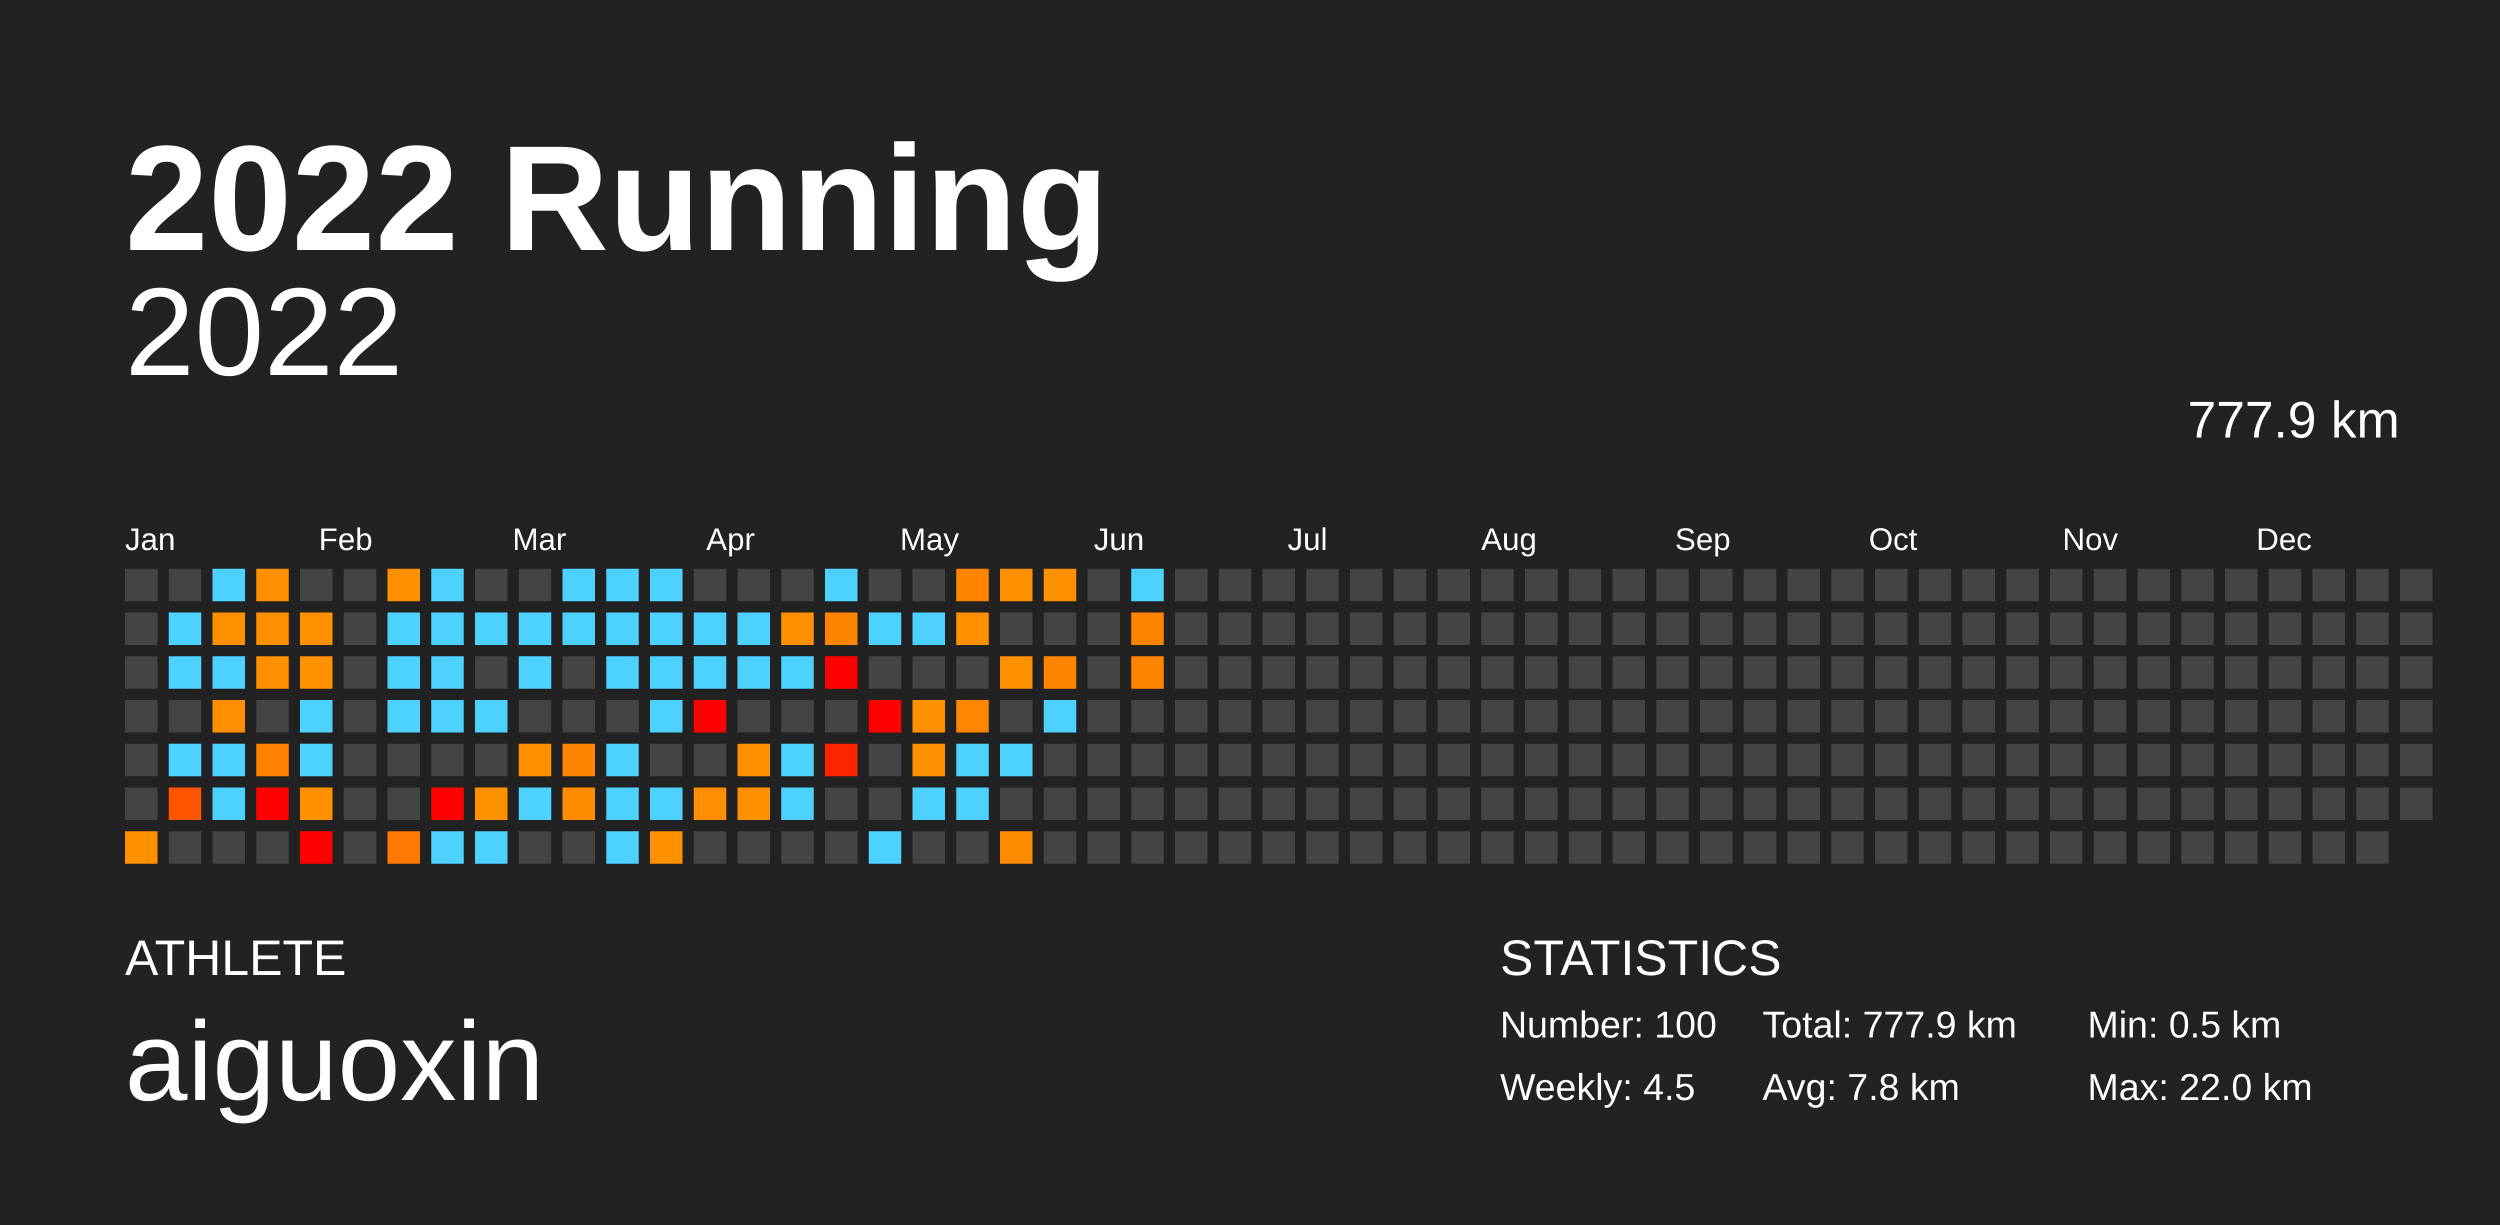
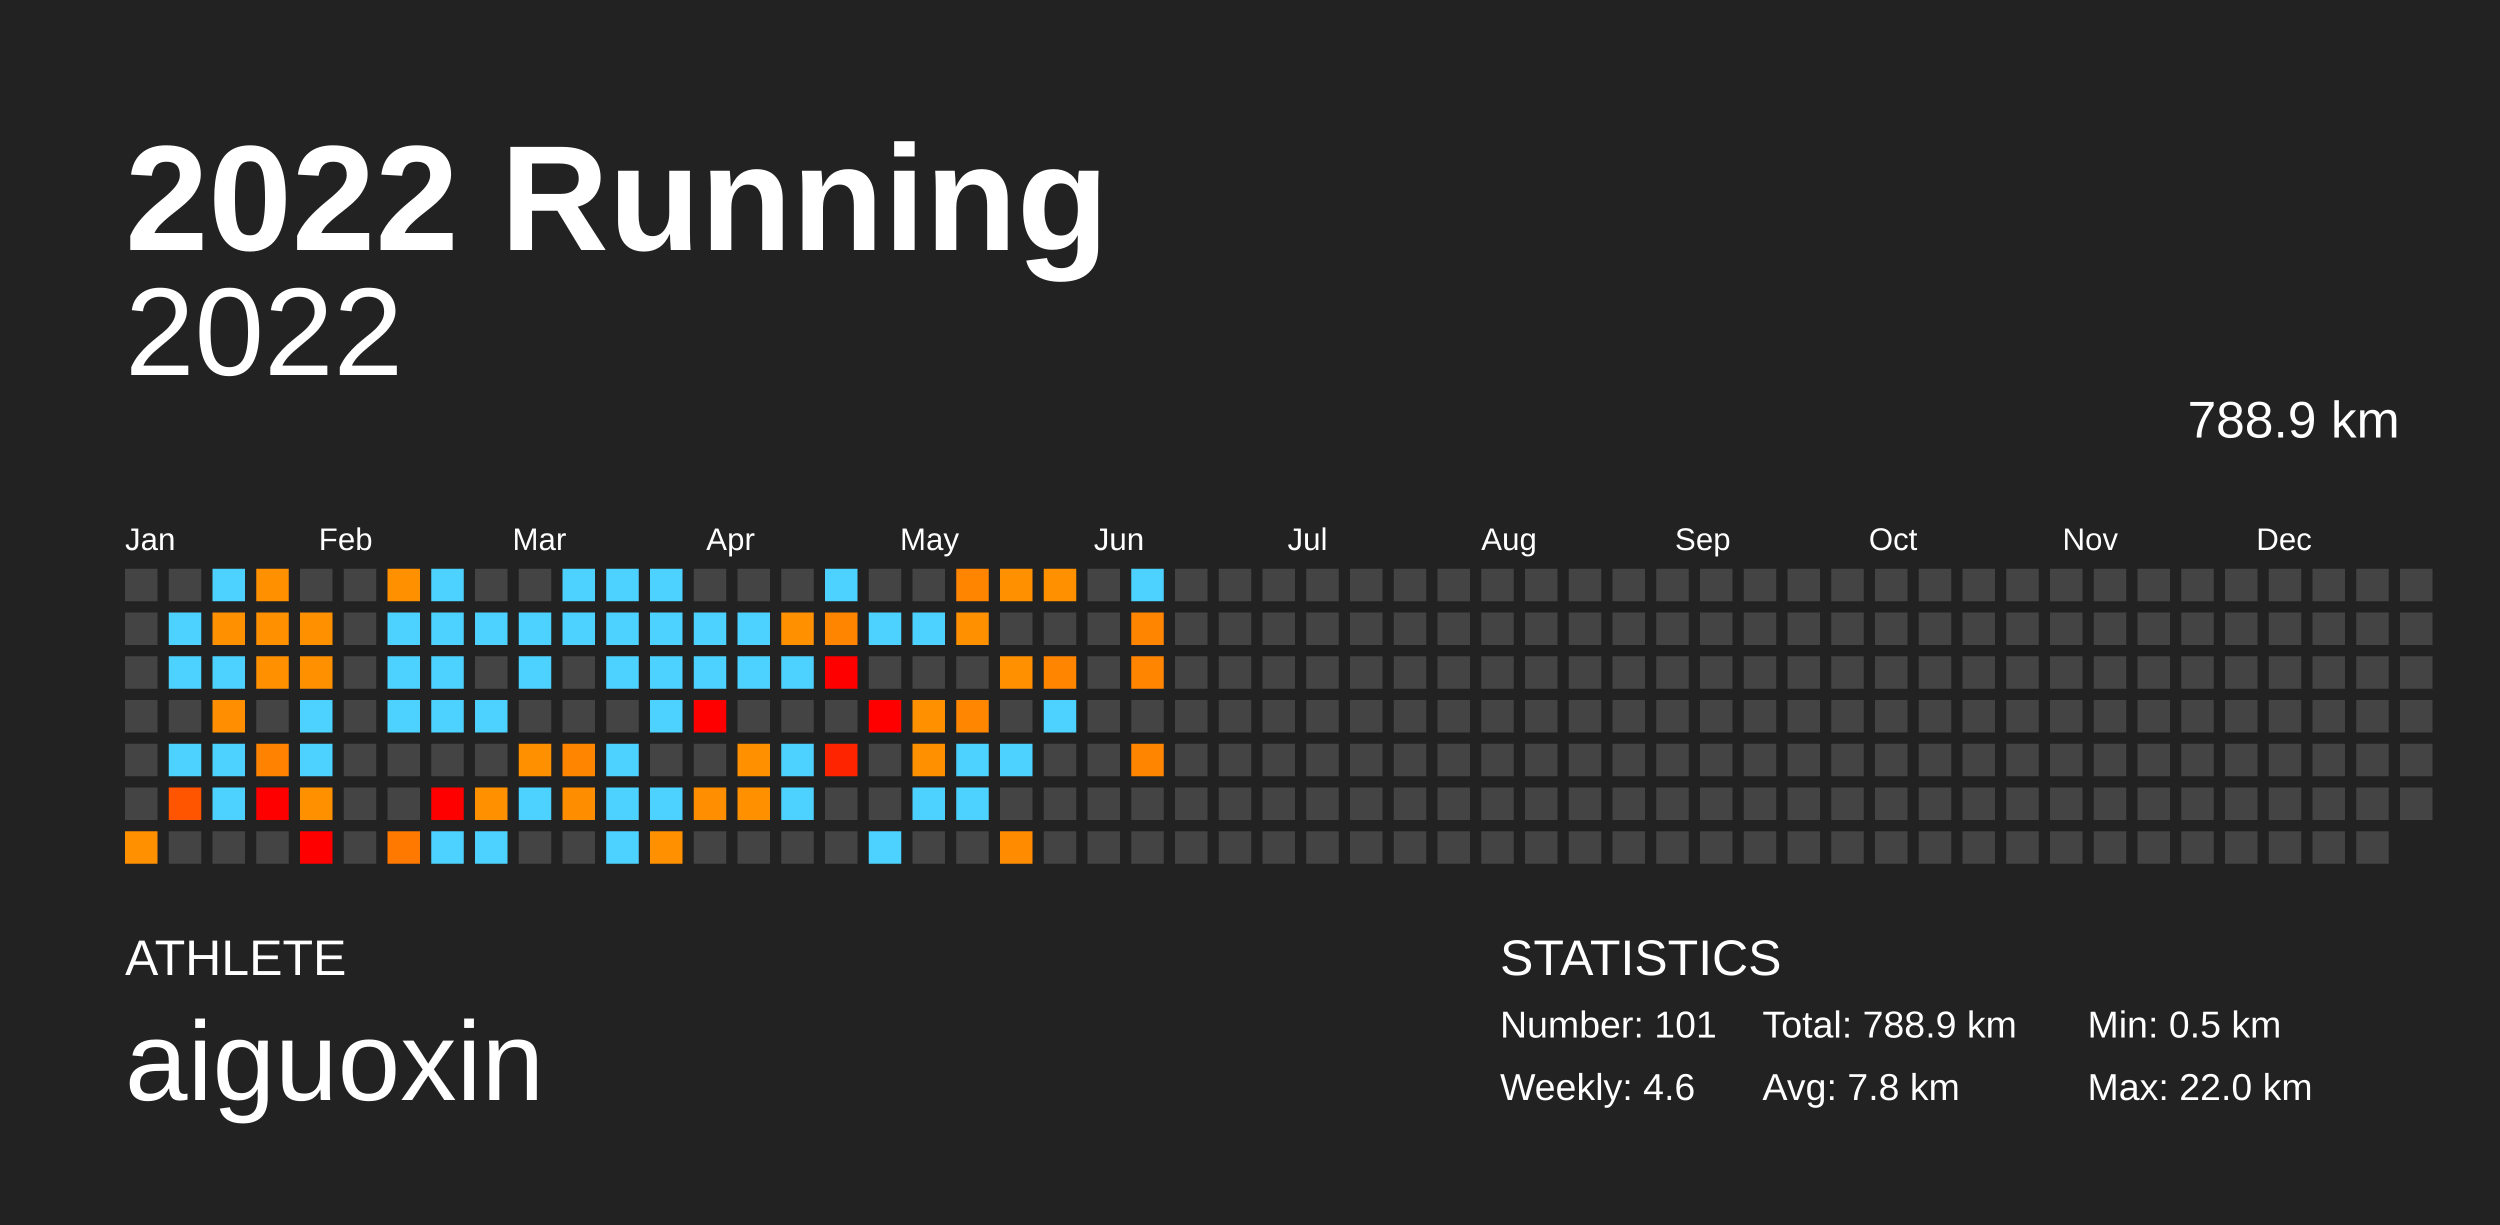
<svg xmlns="http://www.w3.org/2000/svg" baseProfile="full" height="98mm" version="1.1" viewBox="0,0,200,98" width="200mm">
  <defs />
  <rect fill="#222222" height="98" width="200" x="0" y="0" />
  <text fill="#FFFFFF" style="font-size:12px; font-family:Arial; font-weight:bold;" x="10" y="20">2022 Running</text>
  <text fill="#FFFFFF" style="font-size:4px; font-family:Arial" x="10" y="78">ATHLETE</text>
  <text fill="#FFFFFF" style="font-size:9px; font-family:Arial" x="10" y="88">aiguoxin</text>
  <text fill="#FFFFFF" style="font-size:4px; font-family:Arial" x="120" y="78">STATISTICS</text>
-   <text fill="#FFFFFF" style="font-size:3px; font-family:Arial" x="120" y="83">Number: 100</text>
-   <text fill="#FFFFFF" style="font-size:3px; font-family:Arial" x="120" y="88">Weekly: 4.5</text>
-   <text fill="#FFFFFF" style="font-size:3px; font-family:Arial" x="141" y="83">Total: 777.9 km</text>
+   <text fill="#FFFFFF" style="font-size:3px; font-family:Arial" x="120" y="83">Number: 101</text>
+   <text fill="#FFFFFF" style="font-size:3px; font-family:Arial" x="120" y="88">Weekly: 4.6</text>
+   <text fill="#FFFFFF" style="font-size:3px; font-family:Arial" x="141" y="83">Total: 788.9 km</text>
  <text fill="#FFFFFF" style="font-size:3px; font-family:Arial" x="141" y="88">Avg: 7.8 km</text>
  <text fill="#FFFFFF" style="font-size:3px; font-family:Arial" x="167" y="83">Min: 0.5 km</text>
  <text fill="#FFFFFF" style="font-size:3px; font-family:Arial" x="167" y="88">Max: 22.0 km</text>
  <text alignment-baseline="hanging" fill="#FFFFFF" style="font-size:10.0px; font-family:Arial;" x="10" y="30">2022</text>
-   <text alignment-baseline="hanging" fill="#FFFFFF" style="font-size:4.125px; font-family:Arial;" x="175" y="35">777.9 km</text>
+   <text alignment-baseline="hanging" fill="#FFFFFF" style="font-size:4.125px; font-family:Arial;" x="175" y="35">788.9 km</text>
  <text fill="#FFFFFF" style="font-size:2.5px; font-family:Arial" x="10.0" y="44">Jan</text>
  <text fill="#FFFFFF" style="font-size:2.5px; font-family:Arial" x="25.5" y="44">Feb</text>
  <text fill="#FFFFFF" style="font-size:2.5px; font-family:Arial" x="41.0" y="44">Mar</text>
  <text fill="#FFFFFF" style="font-size:2.5px; font-family:Arial" x="56.5" y="44">Apr</text>
  <text fill="#FFFFFF" style="font-size:2.5px; font-family:Arial" x="72.0" y="44">May</text>
  <text fill="#FFFFFF" style="font-size:2.5px; font-family:Arial" x="87.5" y="44">Jun</text>
  <text fill="#FFFFFF" style="font-size:2.5px; font-family:Arial" x="103.0" y="44">Jul</text>
  <text fill="#FFFFFF" style="font-size:2.5px; font-family:Arial" x="118.5" y="44">Aug</text>
  <text fill="#FFFFFF" style="font-size:2.5px; font-family:Arial" x="134.0" y="44">Sep</text>
  <text fill="#FFFFFF" style="font-size:2.5px; font-family:Arial" x="149.5" y="44">Oct</text>
  <text fill="#FFFFFF" style="font-size:2.5px; font-family:Arial" x="165.0" y="44">Nov</text>
  <text fill="#FFFFFF" style="font-size:2.5px; font-family:Arial" x="180.5" y="44">Dec</text>
  <rect fill="#444444" height="2.6" width="2.6" x="10.0" y="45.5" />
  <rect fill="#444444" height="2.6" width="2.6" x="10.0" y="49.0" />
  <rect fill="#444444" height="2.6" width="2.6" x="10.0" y="52.5" />
  <rect fill="#444444" height="2.6" width="2.6" x="10.0" y="56.0" />
  <rect fill="#444444" height="2.6" width="2.6" x="10.0" y="59.5" />
  <rect fill="#444444" height="2.6" width="2.6" x="10.0" y="63.0" />
  <rect fill="#ff9000" height="2.6" width="2.6" x="10.0" y="66.5" />
  <rect fill="#444444" height="2.6" width="2.6" x="13.5" y="45.5" />
  <rect fill="#4dd2ff" height="2.6" width="2.6" x="13.5" y="49.0" />
  <rect fill="#4dd2ff" height="2.6" width="2.6" x="13.5" y="52.5" />
  <rect fill="#444444" height="2.6" width="2.6" x="13.5" y="56.0" />
  <rect fill="#4dd2ff" height="2.6" width="2.6" x="13.5" y="59.5" />
  <rect fill="#ff5400" height="2.6" width="2.6" x="13.5" y="63.0" />
  <rect fill="#444444" height="2.6" width="2.6" x="13.5" y="66.5" />
  <rect fill="#4dd2ff" height="2.6" width="2.6" x="17.0" y="45.5" />
  <rect fill="#ff9000" height="2.6" width="2.6" x="17.0" y="49.0" />
  <rect fill="#4dd2ff" height="2.6" width="2.6" x="17.0" y="52.5" />
  <rect fill="#ff8f00" height="2.6" width="2.6" x="17.0" y="56.0" />
  <rect fill="#4dd2ff" height="2.6" width="2.6" x="17.0" y="59.5" />
  <rect fill="#4dd2ff" height="2.6" width="2.6" x="17.0" y="63.0" />
  <rect fill="#444444" height="2.6" width="2.6" x="17.0" y="66.5" />
  <rect fill="#ff9000" height="2.6" width="2.6" x="20.5" y="45.5" />
  <rect fill="#ff9000" height="2.6" width="2.6" x="20.5" y="49.0" />
  <rect fill="#ff9000" height="2.6" width="2.6" x="20.5" y="52.5" />
  <rect fill="#444444" height="2.6" width="2.6" x="20.5" y="56.0" />
  <rect fill="#ff8300" height="2.6" width="2.6" x="20.5" y="59.5" />
  <rect fill="red" height="2.6" width="2.6" x="20.5" y="63.0" />
  <rect fill="#444444" height="2.6" width="2.6" x="20.5" y="66.5" />
  <rect fill="#444444" height="2.6" width="2.6" x="24.0" y="45.5" />
  <rect fill="#ff9000" height="2.6" width="2.6" x="24.0" y="49.0" />
  <rect fill="#ff9000" height="2.6" width="2.6" x="24.0" y="52.5" />
  <rect fill="#4dd2ff" height="2.6" width="2.6" x="24.0" y="56.0" />
  <rect fill="#4dd2ff" height="2.6" width="2.6" x="24.0" y="59.5" />
  <rect fill="#ff9000" height="2.6" width="2.6" x="24.0" y="63.0" />
  <rect fill="red" height="2.6" width="2.6" x="24.0" y="66.5" />
  <rect fill="#444444" height="2.6" width="2.6" x="27.5" y="45.5" />
  <rect fill="#444444" height="2.6" width="2.6" x="27.5" y="49.0" />
  <rect fill="#444444" height="2.6" width="2.6" x="27.5" y="52.5" />
  <rect fill="#444444" height="2.6" width="2.6" x="27.5" y="56.0" />
  <rect fill="#444444" height="2.6" width="2.6" x="27.5" y="59.5" />
  <rect fill="#444444" height="2.6" width="2.6" x="27.5" y="63.0" />
  <rect fill="#444444" height="2.6" width="2.6" x="27.5" y="66.5" />
  <rect fill="#ff9000" height="2.6" width="2.6" x="31.0" y="45.5" />
  <rect fill="#4dd2ff" height="2.6" width="2.6" x="31.0" y="49.0" />
  <rect fill="#4dd2ff" height="2.6" width="2.6" x="31.0" y="52.5" />
  <rect fill="#4dd2ff" height="2.6" width="2.6" x="31.0" y="56.0" />
  <rect fill="#444444" height="2.6" width="2.6" x="31.0" y="59.5" />
  <rect fill="#444444" height="2.6" width="2.6" x="31.0" y="63.0" />
  <rect fill="#ff7800" height="2.6" width="2.6" x="31.0" y="66.5" />
  <rect fill="#4dd2ff" height="2.6" width="2.6" x="34.5" y="45.5" />
  <rect fill="#4dd2ff" height="2.6" width="2.6" x="34.5" y="49.0" />
  <rect fill="#4dd2ff" height="2.6" width="2.6" x="34.5" y="52.5" />
  <rect fill="#4dd2ff" height="2.6" width="2.6" x="34.5" y="56.0" />
  <rect fill="#444444" height="2.6" width="2.6" x="34.5" y="59.5" />
  <rect fill="red" height="2.6" width="2.6" x="34.5" y="63.0" />
  <rect fill="#4dd2ff" height="2.6" width="2.6" x="34.5" y="66.5" />
  <rect fill="#444444" height="2.6" width="2.6" x="38.0" y="45.5" />
  <rect fill="#4dd2ff" height="2.6" width="2.6" x="38.0" y="49.0" />
  <rect fill="#444444" height="2.6" width="2.6" x="38.0" y="52.5" />
  <rect fill="#4dd2ff" height="2.6" width="2.6" x="38.0" y="56.0" />
  <rect fill="#444444" height="2.6" width="2.6" x="38.0" y="59.5" />
  <rect fill="#ff9000" height="2.6" width="2.6" x="38.0" y="63.0" />
  <rect fill="#4dd2ff" height="2.6" width="2.6" x="38.0" y="66.5" />
  <rect fill="#444444" height="2.6" width="2.6" x="41.5" y="45.5" />
  <rect fill="#4dd2ff" height="2.6" width="2.6" x="41.5" y="49.0" />
  <rect fill="#4dd2ff" height="2.6" width="2.6" x="41.5" y="52.5" />
  <rect fill="#444444" height="2.6" width="2.6" x="41.5" y="56.0" />
  <rect fill="#ff9000" height="2.6" width="2.6" x="41.5" y="59.5" />
  <rect fill="#4dd2ff" height="2.6" width="2.6" x="41.5" y="63.0" />
  <rect fill="#444444" height="2.6" width="2.6" x="41.5" y="66.5" />
  <rect fill="#4dd2ff" height="2.6" width="2.6" x="45.0" y="45.5" />
  <rect fill="#4dd2ff" height="2.6" width="2.6" x="45.0" y="49.0" />
  <rect fill="#444444" height="2.6" width="2.6" x="45.0" y="52.5" />
  <rect fill="#444444" height="2.6" width="2.6" x="45.0" y="56.0" />
  <rect fill="#ff8400" height="2.6" width="2.6" x="45.0" y="59.5" />
  <rect fill="#ff8d00" height="2.6" width="2.6" x="45.0" y="63.0" />
  <rect fill="#444444" height="2.6" width="2.6" x="45.0" y="66.5" />
  <rect fill="#4dd2ff" height="2.6" width="2.6" x="48.5" y="45.5" />
  <rect fill="#4dd2ff" height="2.6" width="2.6" x="48.5" y="49.0" />
  <rect fill="#4dd2ff" height="2.6" width="2.6" x="48.5" y="52.5" />
  <rect fill="#444444" height="2.6" width="2.6" x="48.5" y="56.0" />
  <rect fill="#4dd2ff" height="2.6" width="2.6" x="48.5" y="59.5" />
  <rect fill="#4dd2ff" height="2.6" width="2.6" x="48.5" y="63.0" />
  <rect fill="#4dd2ff" height="2.6" width="2.6" x="48.5" y="66.5" />
  <rect fill="#4dd2ff" height="2.6" width="2.6" x="52.0" y="45.5" />
  <rect fill="#4dd2ff" height="2.6" width="2.6" x="52.0" y="49.0" />
  <rect fill="#4dd2ff" height="2.6" width="2.6" x="52.0" y="52.5" />
  <rect fill="#4dd2ff" height="2.6" width="2.6" x="52.0" y="56.0" />
  <rect fill="#444444" height="2.6" width="2.6" x="52.0" y="59.5" />
  <rect fill="#4dd2ff" height="2.6" width="2.6" x="52.0" y="63.0" />
  <rect fill="#ff9000" height="2.6" width="2.6" x="52.0" y="66.5" />
  <rect fill="#444444" height="2.6" width="2.6" x="55.5" y="45.5" />
  <rect fill="#4dd2ff" height="2.6" width="2.6" x="55.5" y="49.0" />
  <rect fill="#4dd2ff" height="2.6" width="2.6" x="55.5" y="52.5" />
  <rect fill="red" height="2.6" width="2.6" x="55.5" y="56.0" />
  <rect fill="#444444" height="2.6" width="2.6" x="55.5" y="59.5" />
  <rect fill="#ff8e00" height="2.6" width="2.6" x="55.5" y="63.0" />
  <rect fill="#444444" height="2.6" width="2.6" x="55.5" y="66.5" />
  <rect fill="#444444" height="2.6" width="2.6" x="59.0" y="45.5" />
  <rect fill="#4dd2ff" height="2.6" width="2.6" x="59.0" y="49.0" />
  <rect fill="#4dd2ff" height="2.6" width="2.6" x="59.0" y="52.5" />
  <rect fill="#444444" height="2.6" width="2.6" x="59.0" y="56.0" />
  <rect fill="#ff9000" height="2.6" width="2.6" x="59.0" y="59.5" />
  <rect fill="#ff9000" height="2.6" width="2.6" x="59.0" y="63.0" />
  <rect fill="#444444" height="2.6" width="2.6" x="59.0" y="66.5" />
  <rect fill="#444444" height="2.6" width="2.6" x="62.5" y="45.5" />
  <rect fill="#ff9000" height="2.6" width="2.6" x="62.5" y="49.0" />
  <rect fill="#4dd2ff" height="2.6" width="2.6" x="62.5" y="52.5" />
  <rect fill="#444444" height="2.6" width="2.6" x="62.5" y="56.0" />
  <rect fill="#4dd2ff" height="2.6" width="2.6" x="62.5" y="59.5" />
  <rect fill="#4dd2ff" height="2.6" width="2.6" x="62.5" y="63.0" />
  <rect fill="#444444" height="2.6" width="2.6" x="62.5" y="66.5" />
  <rect fill="#4dd2ff" height="2.6" width="2.6" x="66.0" y="45.5" />
  <rect fill="#ff8400" height="2.6" width="2.6" x="66.0" y="49.0" />
  <rect fill="red" height="2.6" width="2.6" x="66.0" y="52.5" />
  <rect fill="#444444" height="2.6" width="2.6" x="66.0" y="56.0" />
  <rect fill="#ff2400" height="2.6" width="2.6" x="66.0" y="59.5" />
  <rect fill="#444444" height="2.6" width="2.6" x="66.0" y="63.0" />
  <rect fill="#444444" height="2.6" width="2.6" x="66.0" y="66.5" />
  <rect fill="#444444" height="2.6" width="2.6" x="69.5" y="45.5" />
  <rect fill="#4dd2ff" height="2.6" width="2.6" x="69.5" y="49.0" />
  <rect fill="#444444" height="2.6" width="2.6" x="69.5" y="52.5" />
  <rect fill="red" height="2.6" width="2.6" x="69.5" y="56.0" />
  <rect fill="#444444" height="2.6" width="2.6" x="69.5" y="59.5" />
  <rect fill="#444444" height="2.6" width="2.6" x="69.5" y="63.0" />
  <rect fill="#4dd2ff" height="2.6" width="2.6" x="69.5" y="66.5" />
  <rect fill="#444444" height="2.6" width="2.6" x="73.0" y="45.5" />
  <rect fill="#4dd2ff" height="2.6" width="2.6" x="73.0" y="49.0" />
  <rect fill="#444444" height="2.6" width="2.6" x="73.0" y="52.5" />
  <rect fill="#ff9000" height="2.6" width="2.6" x="73.0" y="56.0" />
  <rect fill="#ff9000" height="2.6" width="2.6" x="73.0" y="59.5" />
  <rect fill="#4dd2ff" height="2.6" width="2.6" x="73.0" y="63.0" />
  <rect fill="#444444" height="2.6" width="2.6" x="73.0" y="66.5" />
  <rect fill="#ff8400" height="2.6" width="2.6" x="76.5" y="45.5" />
  <rect fill="#ff9000" height="2.6" width="2.6" x="76.5" y="49.0" />
  <rect fill="#444444" height="2.6" width="2.6" x="76.5" y="52.5" />
  <rect fill="#ff8600" height="2.6" width="2.6" x="76.5" y="56.0" />
  <rect fill="#4dd2ff" height="2.6" width="2.6" x="76.5" y="59.5" />
  <rect fill="#4dd2ff" height="2.6" width="2.6" x="76.5" y="63.0" />
  <rect fill="#444444" height="2.6" width="2.6" x="76.5" y="66.5" />
  <rect fill="#ff9000" height="2.6" width="2.6" x="80.0" y="45.5" />
  <rect fill="#444444" height="2.6" width="2.6" x="80.0" y="49.0" />
  <rect fill="#ff9000" height="2.6" width="2.6" x="80.0" y="52.5" />
  <rect fill="#444444" height="2.6" width="2.6" x="80.0" y="56.0" />
  <rect fill="#4dd2ff" height="2.6" width="2.6" x="80.0" y="59.5" />
  <rect fill="#444444" height="2.6" width="2.6" x="80.0" y="63.0" />
  <rect fill="#ff8c00" height="2.6" width="2.6" x="80.0" y="66.5" />
  <rect fill="#ff9000" height="2.6" width="2.6" x="83.5" y="45.5" />
  <rect fill="#444444" height="2.6" width="2.6" x="83.5" y="49.0" />
  <rect fill="#ff8400" height="2.6" width="2.6" x="83.5" y="52.5" />
  <rect fill="#4dd2ff" height="2.6" width="2.6" x="83.5" y="56.0" />
  <rect fill="#444444" height="2.6" width="2.6" x="83.5" y="59.5" />
  <rect fill="#444444" height="2.6" width="2.6" x="83.5" y="63.0" />
  <rect fill="#444444" height="2.6" width="2.6" x="83.5" y="66.5" />
  <rect fill="#444444" height="2.6" width="2.6" x="87.0" y="45.5" />
  <rect fill="#444444" height="2.6" width="2.6" x="87.0" y="49.0" />
  <rect fill="#444444" height="2.6" width="2.6" x="87.0" y="52.5" />
  <rect fill="#444444" height="2.6" width="2.6" x="87.0" y="56.0" />
  <rect fill="#444444" height="2.6" width="2.6" x="87.0" y="59.5" />
  <rect fill="#444444" height="2.6" width="2.6" x="87.0" y="63.0" />
  <rect fill="#444444" height="2.6" width="2.6" x="87.0" y="66.5" />
  <rect fill="#4dd2ff" height="2.6" width="2.6" x="90.5" y="45.5" />
  <rect fill="#ff8400" height="2.6" width="2.6" x="90.5" y="49.0" />
  <rect fill="#ff8400" height="2.6" width="2.6" x="90.5" y="52.5" />
  <rect fill="#444444" height="2.6" width="2.6" x="90.5" y="56.0" />
-   <rect fill="#444444" height="2.6" width="2.6" x="90.5" y="59.5" />
+   <rect fill="#ff8400" height="2.6" width="2.6" x="90.5" y="59.5" />
  <rect fill="#444444" height="2.6" width="2.6" x="90.5" y="63.0" />
  <rect fill="#444444" height="2.6" width="2.6" x="90.5" y="66.5" />
  <rect fill="#444444" height="2.6" width="2.6" x="94.0" y="45.5" />
  <rect fill="#444444" height="2.6" width="2.6" x="94.0" y="49.0" />
  <rect fill="#444444" height="2.6" width="2.6" x="94.0" y="52.5" />
  <rect fill="#444444" height="2.6" width="2.6" x="94.0" y="56.0" />
  <rect fill="#444444" height="2.6" width="2.6" x="94.0" y="59.5" />
  <rect fill="#444444" height="2.6" width="2.6" x="94.0" y="63.0" />
  <rect fill="#444444" height="2.6" width="2.6" x="94.0" y="66.5" />
  <rect fill="#444444" height="2.6" width="2.6" x="97.5" y="45.5" />
  <rect fill="#444444" height="2.6" width="2.6" x="97.5" y="49.0" />
  <rect fill="#444444" height="2.6" width="2.6" x="97.5" y="52.5" />
  <rect fill="#444444" height="2.6" width="2.6" x="97.5" y="56.0" />
  <rect fill="#444444" height="2.6" width="2.6" x="97.5" y="59.5" />
  <rect fill="#444444" height="2.6" width="2.6" x="97.5" y="63.0" />
  <rect fill="#444444" height="2.6" width="2.6" x="97.5" y="66.5" />
  <rect fill="#444444" height="2.6" width="2.6" x="101.0" y="45.5" />
  <rect fill="#444444" height="2.6" width="2.6" x="101.0" y="49.0" />
  <rect fill="#444444" height="2.6" width="2.6" x="101.0" y="52.5" />
  <rect fill="#444444" height="2.6" width="2.6" x="101.0" y="56.0" />
  <rect fill="#444444" height="2.6" width="2.6" x="101.0" y="59.5" />
  <rect fill="#444444" height="2.6" width="2.6" x="101.0" y="63.0" />
  <rect fill="#444444" height="2.6" width="2.6" x="101.0" y="66.5" />
  <rect fill="#444444" height="2.6" width="2.6" x="104.5" y="45.5" />
  <rect fill="#444444" height="2.6" width="2.6" x="104.5" y="49.0" />
  <rect fill="#444444" height="2.6" width="2.6" x="104.5" y="52.5" />
  <rect fill="#444444" height="2.6" width="2.6" x="104.5" y="56.0" />
  <rect fill="#444444" height="2.6" width="2.6" x="104.5" y="59.5" />
  <rect fill="#444444" height="2.6" width="2.6" x="104.5" y="63.0" />
  <rect fill="#444444" height="2.6" width="2.6" x="104.5" y="66.5" />
  <rect fill="#444444" height="2.6" width="2.6" x="108.0" y="45.5" />
  <rect fill="#444444" height="2.6" width="2.6" x="108.0" y="49.0" />
  <rect fill="#444444" height="2.6" width="2.6" x="108.0" y="52.5" />
  <rect fill="#444444" height="2.6" width="2.6" x="108.0" y="56.0" />
  <rect fill="#444444" height="2.6" width="2.6" x="108.0" y="59.5" />
  <rect fill="#444444" height="2.6" width="2.6" x="108.0" y="63.0" />
  <rect fill="#444444" height="2.6" width="2.6" x="108.0" y="66.5" />
  <rect fill="#444444" height="2.6" width="2.6" x="111.5" y="45.5" />
  <rect fill="#444444" height="2.6" width="2.6" x="111.5" y="49.0" />
  <rect fill="#444444" height="2.6" width="2.6" x="111.5" y="52.5" />
  <rect fill="#444444" height="2.6" width="2.6" x="111.5" y="56.0" />
  <rect fill="#444444" height="2.6" width="2.6" x="111.5" y="59.5" />
  <rect fill="#444444" height="2.6" width="2.6" x="111.5" y="63.0" />
  <rect fill="#444444" height="2.6" width="2.6" x="111.5" y="66.5" />
  <rect fill="#444444" height="2.6" width="2.6" x="115.0" y="45.5" />
  <rect fill="#444444" height="2.6" width="2.6" x="115.0" y="49.0" />
  <rect fill="#444444" height="2.6" width="2.6" x="115.0" y="52.5" />
  <rect fill="#444444" height="2.6" width="2.6" x="115.0" y="56.0" />
  <rect fill="#444444" height="2.6" width="2.6" x="115.0" y="59.5" />
  <rect fill="#444444" height="2.6" width="2.6" x="115.0" y="63.0" />
  <rect fill="#444444" height="2.6" width="2.6" x="115.0" y="66.5" />
  <rect fill="#444444" height="2.6" width="2.6" x="118.5" y="45.5" />
  <rect fill="#444444" height="2.6" width="2.6" x="118.5" y="49.0" />
  <rect fill="#444444" height="2.6" width="2.6" x="118.5" y="52.5" />
  <rect fill="#444444" height="2.6" width="2.6" x="118.5" y="56.0" />
  <rect fill="#444444" height="2.6" width="2.6" x="118.5" y="59.5" />
  <rect fill="#444444" height="2.6" width="2.6" x="118.5" y="63.0" />
  <rect fill="#444444" height="2.6" width="2.6" x="118.5" y="66.5" />
  <rect fill="#444444" height="2.6" width="2.6" x="122.0" y="45.5" />
  <rect fill="#444444" height="2.6" width="2.6" x="122.0" y="49.0" />
  <rect fill="#444444" height="2.6" width="2.6" x="122.0" y="52.5" />
  <rect fill="#444444" height="2.6" width="2.6" x="122.0" y="56.0" />
  <rect fill="#444444" height="2.6" width="2.6" x="122.0" y="59.5" />
  <rect fill="#444444" height="2.6" width="2.6" x="122.0" y="63.0" />
  <rect fill="#444444" height="2.6" width="2.6" x="122.0" y="66.5" />
  <rect fill="#444444" height="2.6" width="2.6" x="125.5" y="45.5" />
  <rect fill="#444444" height="2.6" width="2.6" x="125.5" y="49.0" />
  <rect fill="#444444" height="2.6" width="2.6" x="125.5" y="52.5" />
  <rect fill="#444444" height="2.6" width="2.6" x="125.5" y="56.0" />
  <rect fill="#444444" height="2.6" width="2.6" x="125.5" y="59.5" />
  <rect fill="#444444" height="2.6" width="2.6" x="125.5" y="63.0" />
  <rect fill="#444444" height="2.6" width="2.6" x="125.5" y="66.5" />
  <rect fill="#444444" height="2.6" width="2.6" x="129.0" y="45.5" />
  <rect fill="#444444" height="2.6" width="2.6" x="129.0" y="49.0" />
  <rect fill="#444444" height="2.6" width="2.6" x="129.0" y="52.5" />
  <rect fill="#444444" height="2.6" width="2.6" x="129.0" y="56.0" />
  <rect fill="#444444" height="2.6" width="2.6" x="129.0" y="59.5" />
  <rect fill="#444444" height="2.6" width="2.6" x="129.0" y="63.0" />
  <rect fill="#444444" height="2.6" width="2.6" x="129.0" y="66.5" />
  <rect fill="#444444" height="2.6" width="2.6" x="132.5" y="45.5" />
  <rect fill="#444444" height="2.6" width="2.6" x="132.5" y="49.0" />
  <rect fill="#444444" height="2.6" width="2.6" x="132.5" y="52.5" />
  <rect fill="#444444" height="2.6" width="2.6" x="132.5" y="56.0" />
  <rect fill="#444444" height="2.6" width="2.6" x="132.5" y="59.5" />
  <rect fill="#444444" height="2.6" width="2.6" x="132.5" y="63.0" />
  <rect fill="#444444" height="2.6" width="2.6" x="132.5" y="66.5" />
  <rect fill="#444444" height="2.6" width="2.6" x="136.0" y="45.5" />
  <rect fill="#444444" height="2.6" width="2.6" x="136.0" y="49.0" />
  <rect fill="#444444" height="2.6" width="2.6" x="136.0" y="52.5" />
  <rect fill="#444444" height="2.6" width="2.6" x="136.0" y="56.0" />
  <rect fill="#444444" height="2.6" width="2.6" x="136.0" y="59.5" />
  <rect fill="#444444" height="2.6" width="2.6" x="136.0" y="63.0" />
  <rect fill="#444444" height="2.6" width="2.6" x="136.0" y="66.5" />
  <rect fill="#444444" height="2.6" width="2.6" x="139.5" y="45.5" />
  <rect fill="#444444" height="2.6" width="2.6" x="139.5" y="49.0" />
  <rect fill="#444444" height="2.6" width="2.6" x="139.5" y="52.5" />
  <rect fill="#444444" height="2.6" width="2.6" x="139.5" y="56.0" />
  <rect fill="#444444" height="2.6" width="2.6" x="139.5" y="59.5" />
  <rect fill="#444444" height="2.6" width="2.6" x="139.5" y="63.0" />
  <rect fill="#444444" height="2.6" width="2.6" x="139.5" y="66.5" />
  <rect fill="#444444" height="2.6" width="2.6" x="143.0" y="45.5" />
  <rect fill="#444444" height="2.6" width="2.6" x="143.0" y="49.0" />
  <rect fill="#444444" height="2.6" width="2.6" x="143.0" y="52.5" />
  <rect fill="#444444" height="2.6" width="2.6" x="143.0" y="56.0" />
  <rect fill="#444444" height="2.6" width="2.6" x="143.0" y="59.5" />
  <rect fill="#444444" height="2.6" width="2.6" x="143.0" y="63.0" />
  <rect fill="#444444" height="2.6" width="2.6" x="143.0" y="66.5" />
  <rect fill="#444444" height="2.6" width="2.6" x="146.5" y="45.5" />
  <rect fill="#444444" height="2.6" width="2.6" x="146.5" y="49.0" />
  <rect fill="#444444" height="2.6" width="2.6" x="146.5" y="52.5" />
  <rect fill="#444444" height="2.6" width="2.6" x="146.5" y="56.0" />
  <rect fill="#444444" height="2.6" width="2.6" x="146.5" y="59.5" />
  <rect fill="#444444" height="2.6" width="2.6" x="146.5" y="63.0" />
  <rect fill="#444444" height="2.6" width="2.6" x="146.5" y="66.5" />
  <rect fill="#444444" height="2.6" width="2.6" x="150.0" y="45.5" />
  <rect fill="#444444" height="2.6" width="2.6" x="150.0" y="49.0" />
  <rect fill="#444444" height="2.6" width="2.6" x="150.0" y="52.5" />
  <rect fill="#444444" height="2.6" width="2.6" x="150.0" y="56.0" />
  <rect fill="#444444" height="2.6" width="2.6" x="150.0" y="59.5" />
  <rect fill="#444444" height="2.6" width="2.6" x="150.0" y="63.0" />
  <rect fill="#444444" height="2.6" width="2.6" x="150.0" y="66.5" />
  <rect fill="#444444" height="2.6" width="2.6" x="153.5" y="45.5" />
  <rect fill="#444444" height="2.6" width="2.6" x="153.5" y="49.0" />
  <rect fill="#444444" height="2.6" width="2.6" x="153.5" y="52.5" />
  <rect fill="#444444" height="2.6" width="2.6" x="153.5" y="56.0" />
  <rect fill="#444444" height="2.6" width="2.6" x="153.5" y="59.5" />
  <rect fill="#444444" height="2.6" width="2.6" x="153.5" y="63.0" />
  <rect fill="#444444" height="2.6" width="2.6" x="153.5" y="66.5" />
  <rect fill="#444444" height="2.6" width="2.6" x="157.0" y="45.5" />
  <rect fill="#444444" height="2.6" width="2.6" x="157.0" y="49.0" />
  <rect fill="#444444" height="2.6" width="2.6" x="157.0" y="52.5" />
  <rect fill="#444444" height="2.6" width="2.6" x="157.0" y="56.0" />
  <rect fill="#444444" height="2.6" width="2.6" x="157.0" y="59.5" />
  <rect fill="#444444" height="2.6" width="2.6" x="157.0" y="63.0" />
  <rect fill="#444444" height="2.6" width="2.6" x="157.0" y="66.5" />
  <rect fill="#444444" height="2.6" width="2.6" x="160.5" y="45.5" />
  <rect fill="#444444" height="2.6" width="2.6" x="160.5" y="49.0" />
  <rect fill="#444444" height="2.6" width="2.6" x="160.5" y="52.5" />
  <rect fill="#444444" height="2.6" width="2.6" x="160.5" y="56.0" />
  <rect fill="#444444" height="2.6" width="2.6" x="160.5" y="59.5" />
  <rect fill="#444444" height="2.6" width="2.6" x="160.5" y="63.0" />
  <rect fill="#444444" height="2.6" width="2.6" x="160.5" y="66.5" />
  <rect fill="#444444" height="2.6" width="2.6" x="164.0" y="45.5" />
  <rect fill="#444444" height="2.6" width="2.6" x="164.0" y="49.0" />
  <rect fill="#444444" height="2.6" width="2.6" x="164.0" y="52.5" />
  <rect fill="#444444" height="2.6" width="2.6" x="164.0" y="56.0" />
  <rect fill="#444444" height="2.6" width="2.6" x="164.0" y="59.5" />
  <rect fill="#444444" height="2.6" width="2.6" x="164.0" y="63.0" />
  <rect fill="#444444" height="2.6" width="2.6" x="164.0" y="66.5" />
  <rect fill="#444444" height="2.6" width="2.6" x="167.5" y="45.5" />
  <rect fill="#444444" height="2.6" width="2.6" x="167.5" y="49.0" />
  <rect fill="#444444" height="2.6" width="2.6" x="167.5" y="52.5" />
  <rect fill="#444444" height="2.6" width="2.6" x="167.5" y="56.0" />
  <rect fill="#444444" height="2.6" width="2.6" x="167.5" y="59.5" />
  <rect fill="#444444" height="2.6" width="2.6" x="167.5" y="63.0" />
  <rect fill="#444444" height="2.6" width="2.6" x="167.5" y="66.5" />
  <rect fill="#444444" height="2.6" width="2.6" x="171.0" y="45.5" />
  <rect fill="#444444" height="2.6" width="2.6" x="171.0" y="49.0" />
  <rect fill="#444444" height="2.6" width="2.6" x="171.0" y="52.5" />
  <rect fill="#444444" height="2.6" width="2.6" x="171.0" y="56.0" />
  <rect fill="#444444" height="2.6" width="2.6" x="171.0" y="59.5" />
  <rect fill="#444444" height="2.6" width="2.6" x="171.0" y="63.0" />
  <rect fill="#444444" height="2.6" width="2.6" x="171.0" y="66.5" />
  <rect fill="#444444" height="2.6" width="2.6" x="174.5" y="45.5" />
  <rect fill="#444444" height="2.6" width="2.6" x="174.5" y="49.0" />
  <rect fill="#444444" height="2.6" width="2.6" x="174.5" y="52.5" />
  <rect fill="#444444" height="2.6" width="2.6" x="174.5" y="56.0" />
  <rect fill="#444444" height="2.6" width="2.6" x="174.5" y="59.5" />
  <rect fill="#444444" height="2.6" width="2.6" x="174.5" y="63.0" />
  <rect fill="#444444" height="2.6" width="2.6" x="174.5" y="66.5" />
  <rect fill="#444444" height="2.6" width="2.6" x="178.0" y="45.5" />
  <rect fill="#444444" height="2.6" width="2.6" x="178.0" y="49.0" />
  <rect fill="#444444" height="2.6" width="2.6" x="178.0" y="52.5" />
  <rect fill="#444444" height="2.6" width="2.6" x="178.0" y="56.0" />
  <rect fill="#444444" height="2.6" width="2.6" x="178.0" y="59.5" />
  <rect fill="#444444" height="2.6" width="2.6" x="178.0" y="63.0" />
  <rect fill="#444444" height="2.6" width="2.6" x="178.0" y="66.5" />
  <rect fill="#444444" height="2.6" width="2.6" x="181.5" y="45.5" />
  <rect fill="#444444" height="2.6" width="2.6" x="181.5" y="49.0" />
  <rect fill="#444444" height="2.6" width="2.6" x="181.5" y="52.5" />
  <rect fill="#444444" height="2.6" width="2.6" x="181.5" y="56.0" />
  <rect fill="#444444" height="2.6" width="2.6" x="181.5" y="59.5" />
  <rect fill="#444444" height="2.6" width="2.6" x="181.5" y="63.0" />
  <rect fill="#444444" height="2.6" width="2.6" x="181.5" y="66.5" />
  <rect fill="#444444" height="2.6" width="2.6" x="185.0" y="45.5" />
  <rect fill="#444444" height="2.6" width="2.6" x="185.0" y="49.0" />
  <rect fill="#444444" height="2.6" width="2.6" x="185.0" y="52.5" />
  <rect fill="#444444" height="2.6" width="2.6" x="185.0" y="56.0" />
  <rect fill="#444444" height="2.6" width="2.6" x="185.0" y="59.5" />
  <rect fill="#444444" height="2.6" width="2.6" x="185.0" y="63.0" />
  <rect fill="#444444" height="2.6" width="2.6" x="185.0" y="66.5" />
  <rect fill="#444444" height="2.6" width="2.6" x="188.5" y="45.5" />
  <rect fill="#444444" height="2.6" width="2.6" x="188.5" y="49.0" />
  <rect fill="#444444" height="2.6" width="2.6" x="188.5" y="52.5" />
  <rect fill="#444444" height="2.6" width="2.6" x="188.5" y="56.0" />
  <rect fill="#444444" height="2.6" width="2.6" x="188.5" y="59.5" />
  <rect fill="#444444" height="2.6" width="2.6" x="188.5" y="63.0" />
  <rect fill="#444444" height="2.6" width="2.6" x="188.5" y="66.5" />
  <rect fill="#444444" height="2.6" width="2.6" x="192.0" y="45.5" />
  <rect fill="#444444" height="2.6" width="2.6" x="192.0" y="49.0" />
  <rect fill="#444444" height="2.6" width="2.6" x="192.0" y="52.5" />
  <rect fill="#444444" height="2.6" width="2.6" x="192.0" y="56.0" />
  <rect fill="#444444" height="2.6" width="2.6" x="192.0" y="59.5" />
  <rect fill="#444444" height="2.6" width="2.6" x="192.0" y="63.0" />
</svg>
